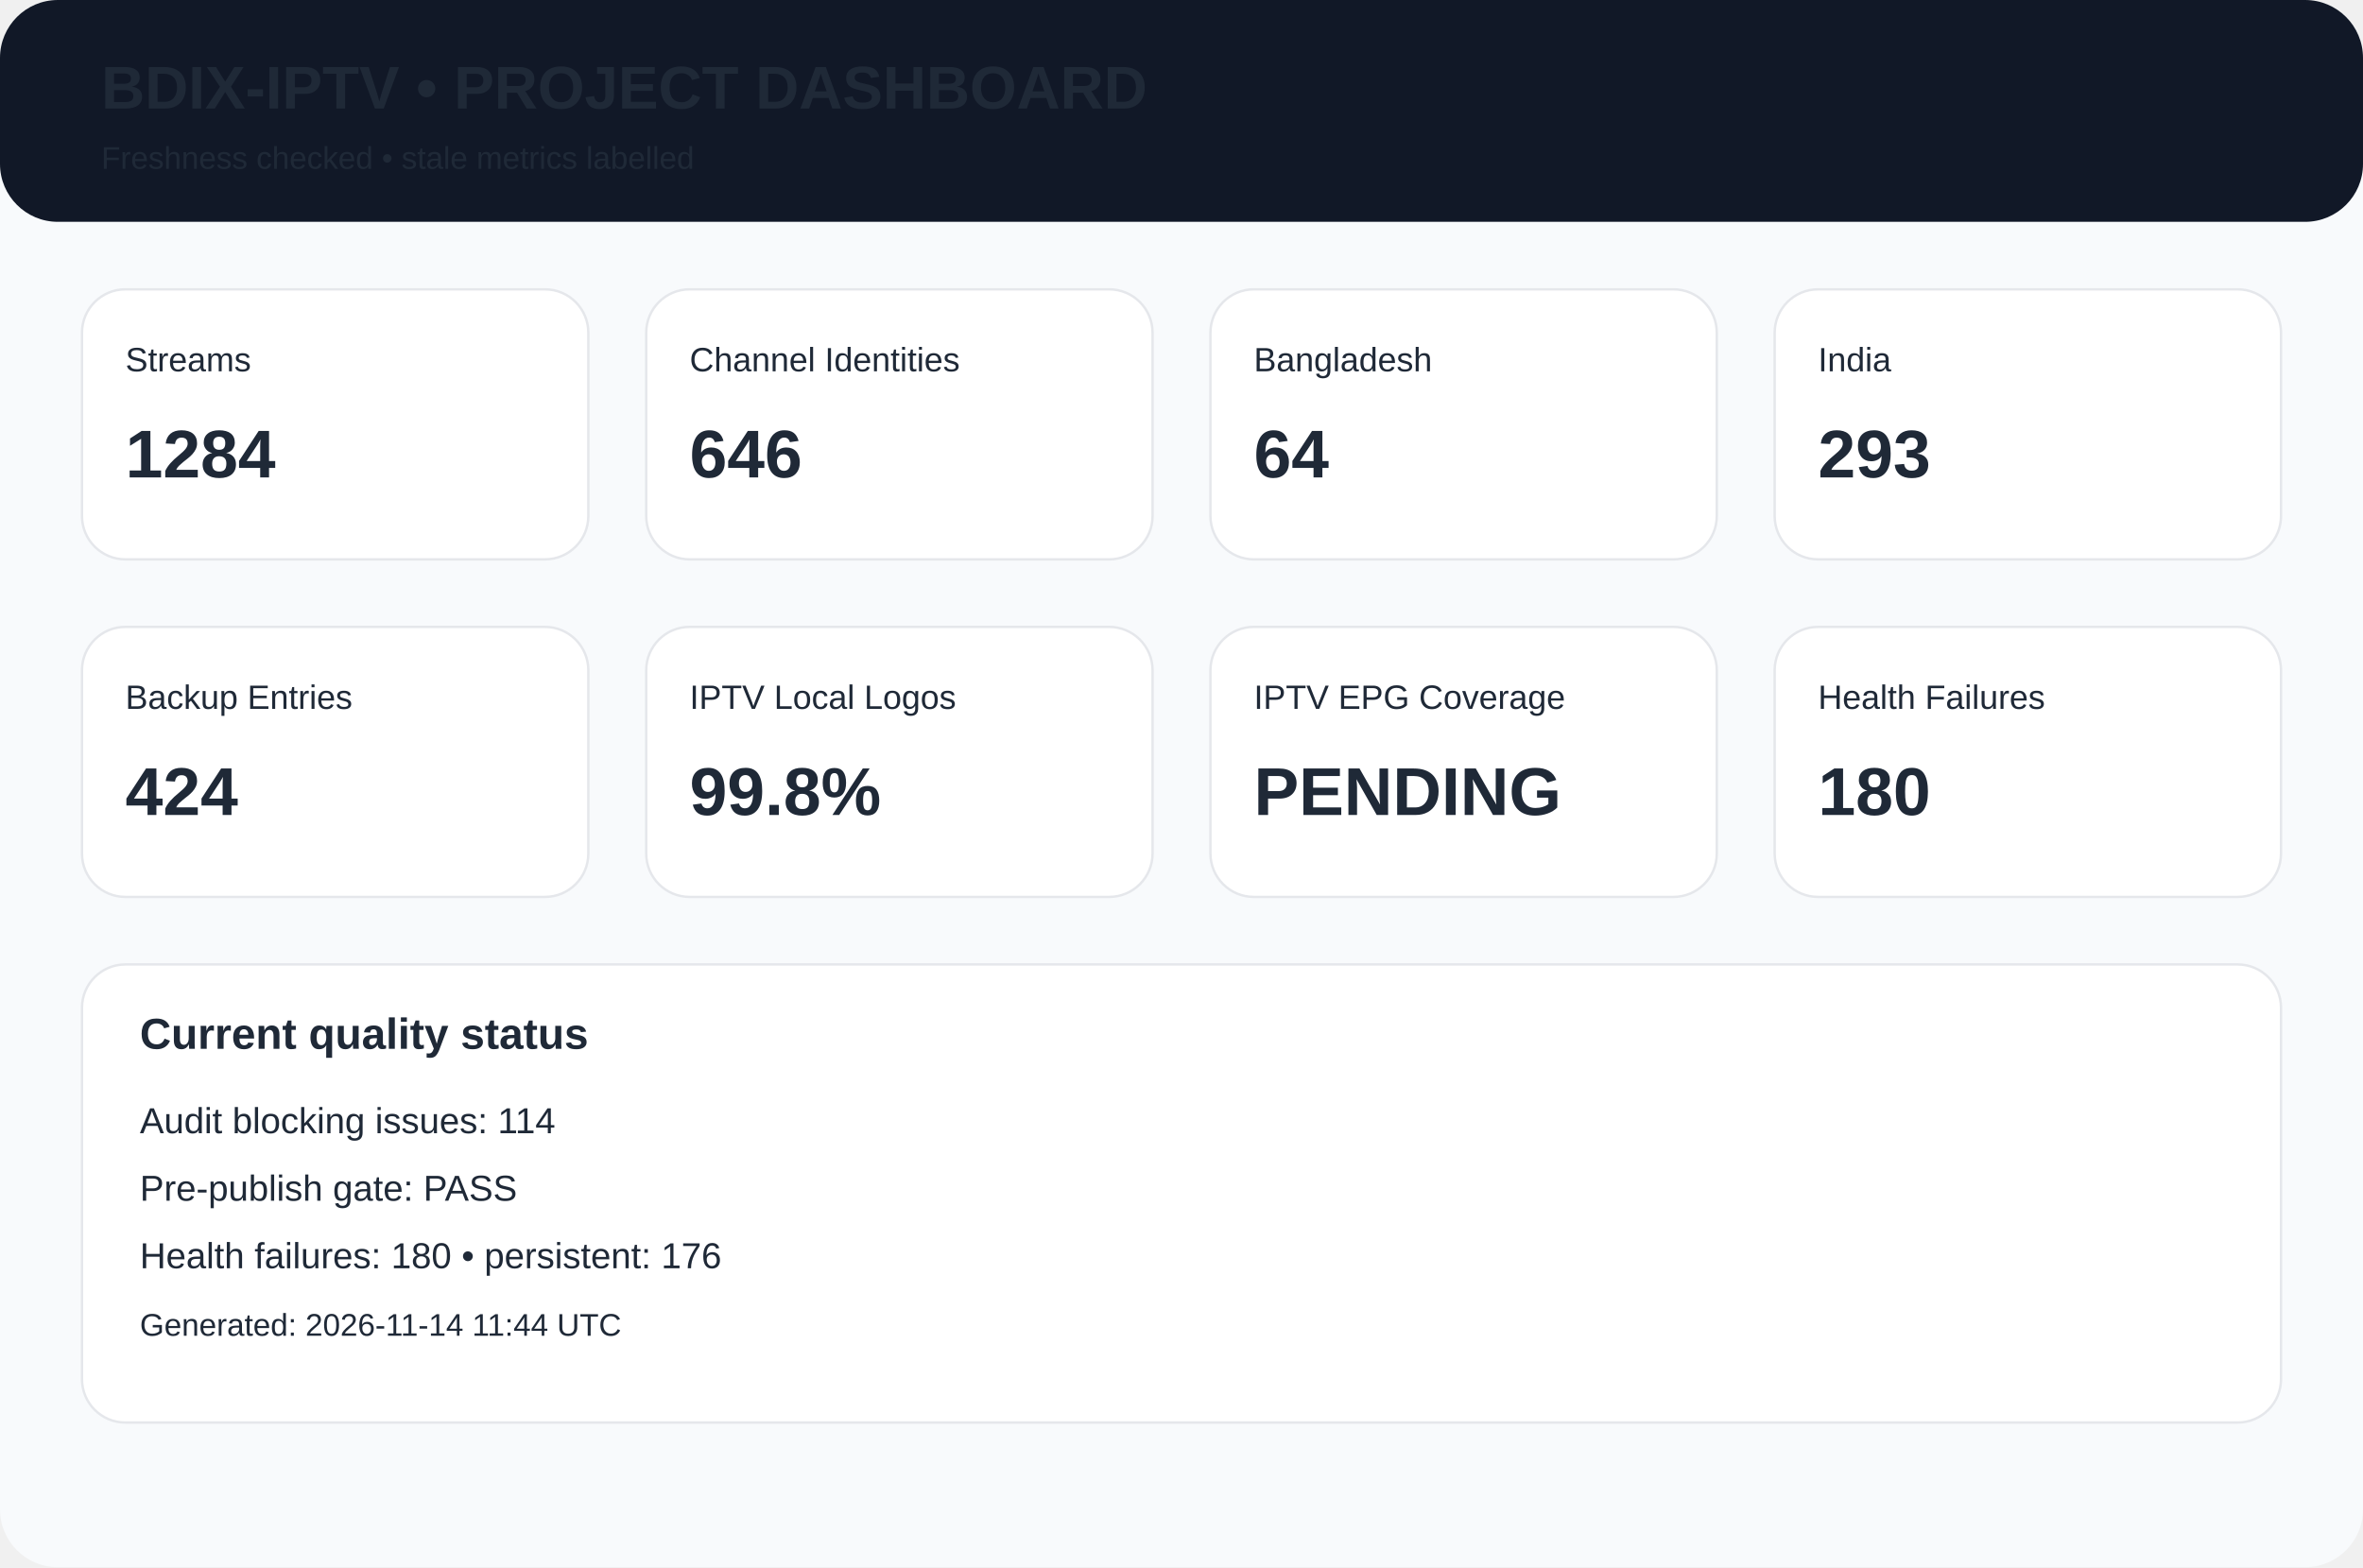
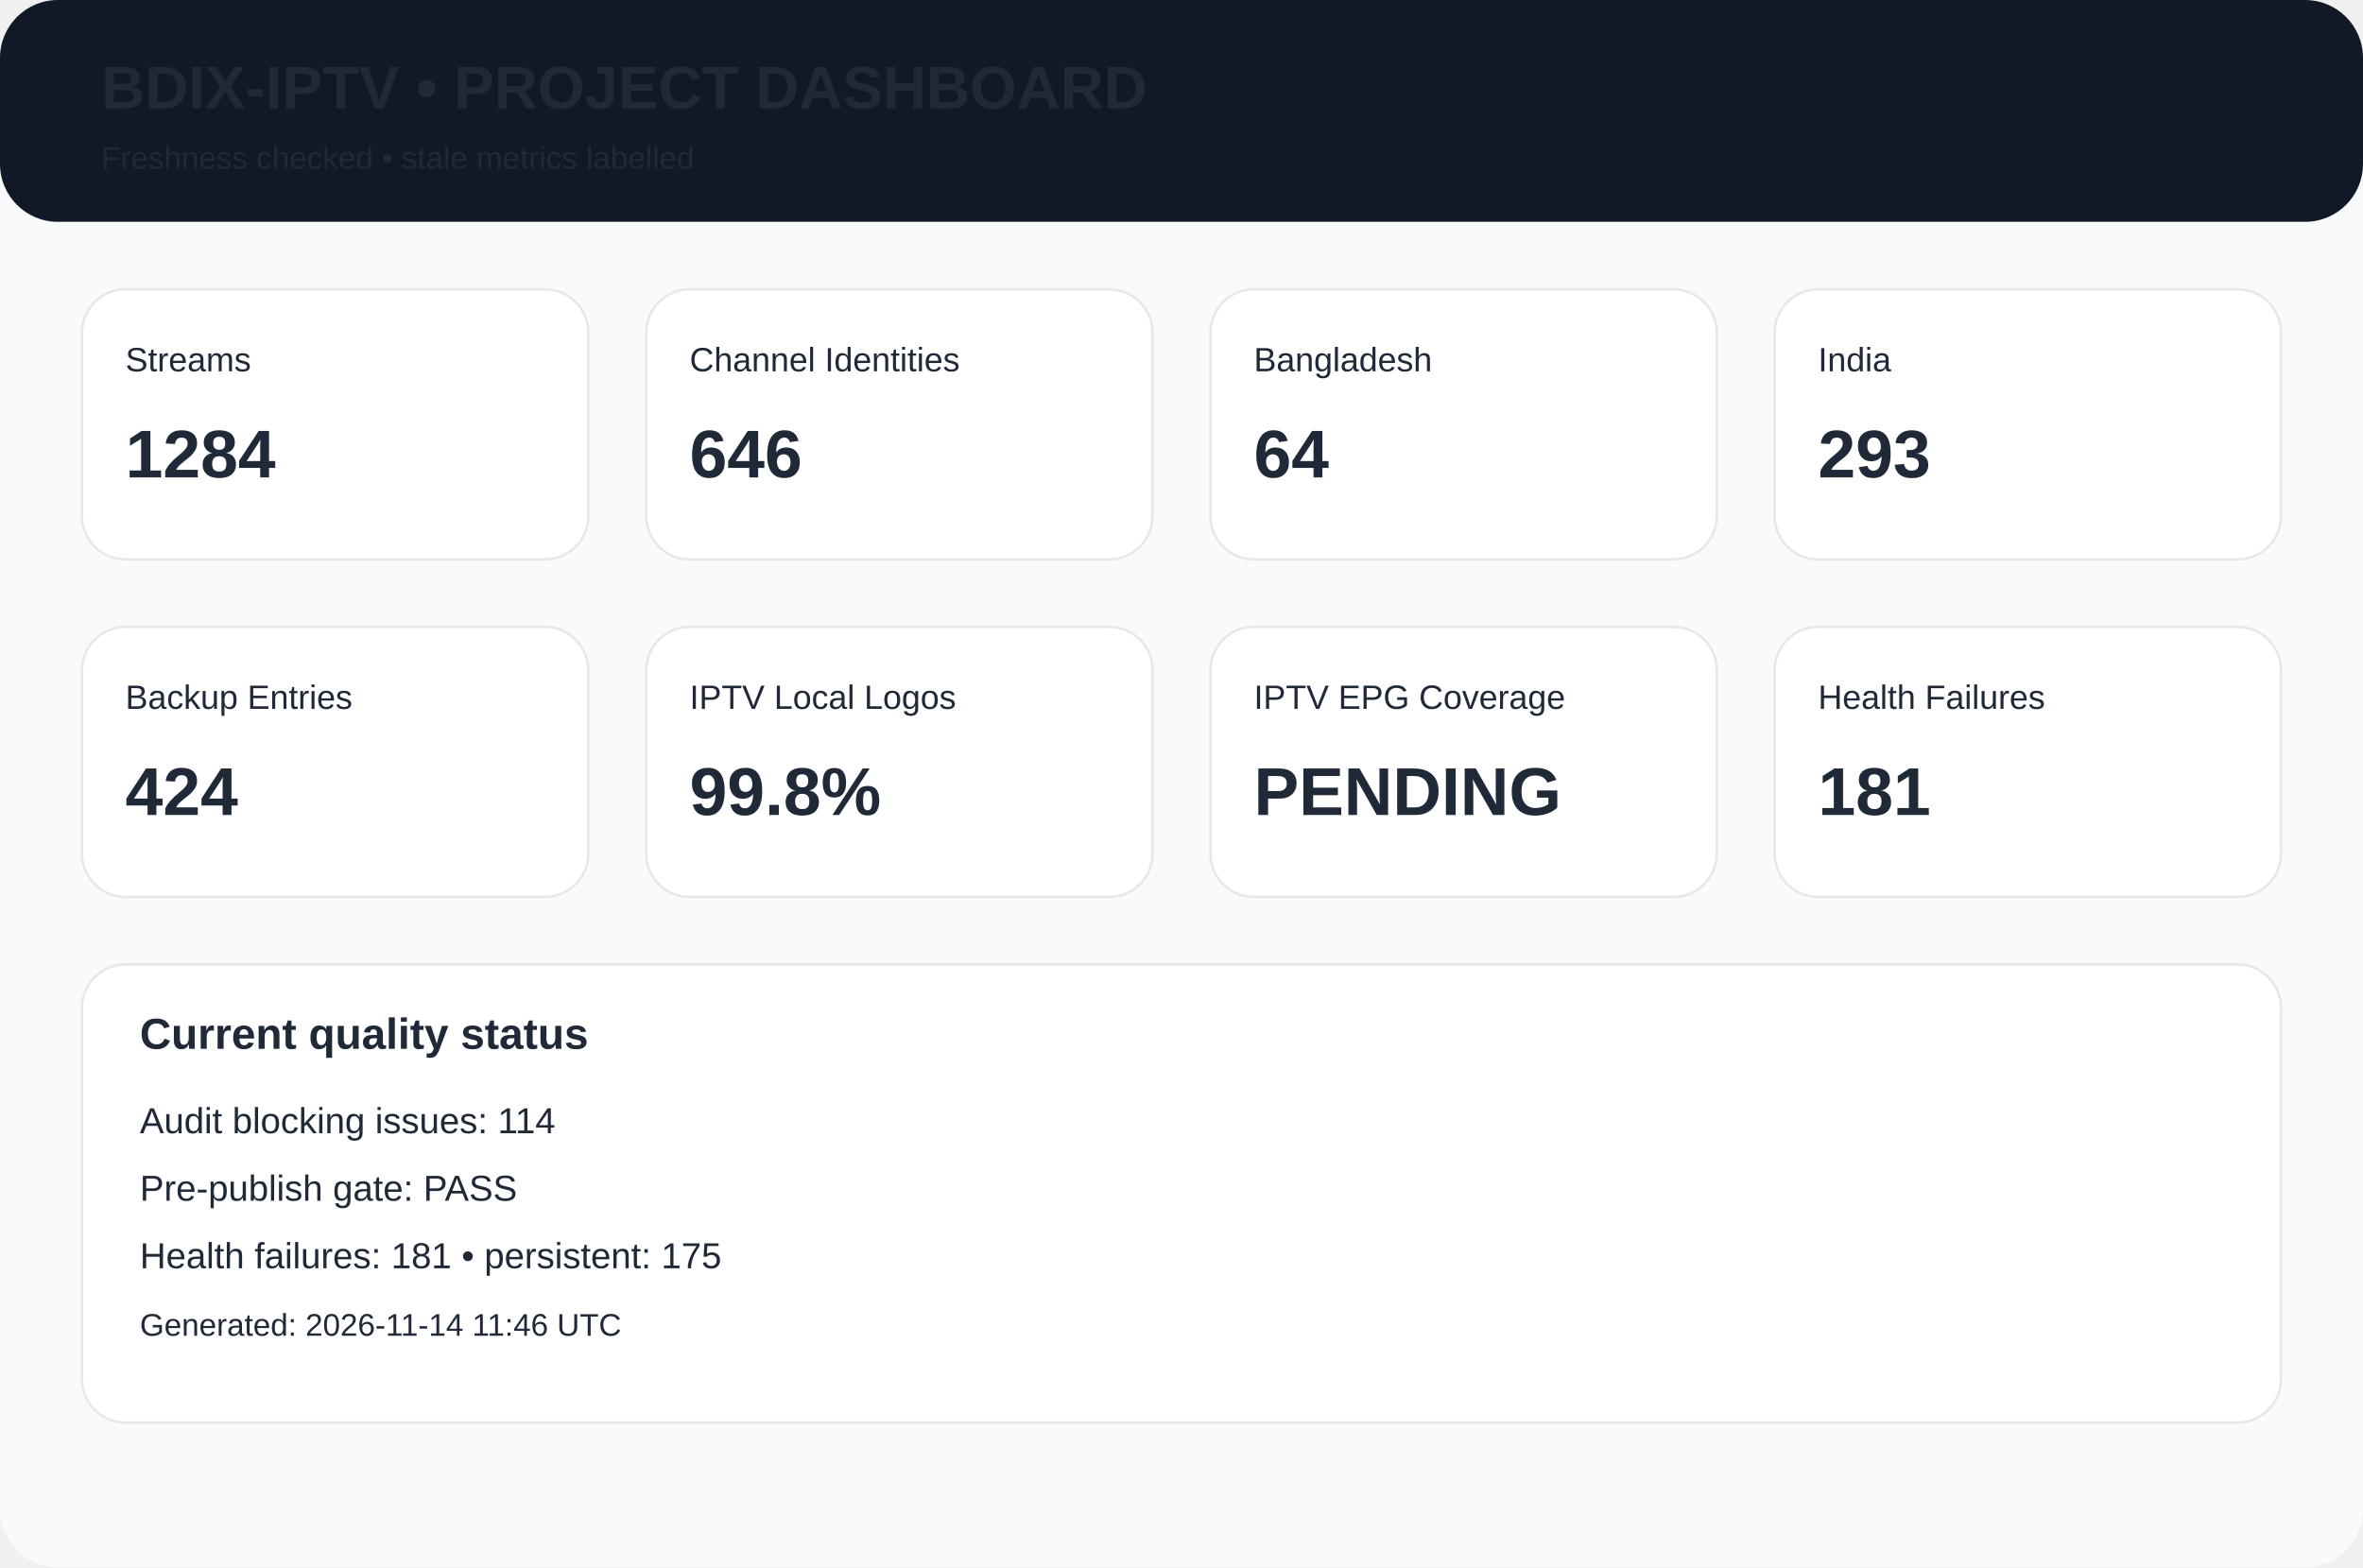
<svg xmlns="http://www.w3.org/2000/svg" width="980" height="650" viewBox="0 0 980 650">
  <rect width="980" height="650" rx="24" fill="#f8fafc" />
  <rect width="980" height="92" rx="24" fill="#111827" />
  <text x="42" y="45" font-family="Arial,Helvetica,sans-serif" font-size="25px" font-weight="700" fill="#1f2937">BDIX-IPTV • PROJECT DASHBOARD</text>
  <text x="42" y="70" font-family="Arial,Helvetica,sans-serif" font-size="13px" font-weight="400" fill="#1f2937">Freshness checked • stale metrics labelled</text>
  <rect x="34" y="120" width="210" height="112" rx="18" fill="white" stroke="#e5e7eb" />
  <text x="52" y="154" font-family="Arial,Helvetica,sans-serif" font-size="14px" font-weight="400" fill="#1f2937">Streams</text>
  <text x="52" y="198" font-family="Arial,Helvetica,sans-serif" font-size="28px" font-weight="700" fill="#1f2937">1284</text>
  <rect x="268" y="120" width="210" height="112" rx="18" fill="white" stroke="#e5e7eb" />
  <text x="286" y="154" font-family="Arial,Helvetica,sans-serif" font-size="14px" font-weight="400" fill="#1f2937">Channel Identities</text>
  <text x="286" y="198" font-family="Arial,Helvetica,sans-serif" font-size="28px" font-weight="700" fill="#1f2937">646</text>
  <rect x="502" y="120" width="210" height="112" rx="18" fill="white" stroke="#e5e7eb" />
  <text x="520" y="154" font-family="Arial,Helvetica,sans-serif" font-size="14px" font-weight="400" fill="#1f2937">Bangladesh</text>
  <text x="520" y="198" font-family="Arial,Helvetica,sans-serif" font-size="28px" font-weight="700" fill="#1f2937">64</text>
  <rect x="736" y="120" width="210" height="112" rx="18" fill="white" stroke="#e5e7eb" />
  <text x="754" y="154" font-family="Arial,Helvetica,sans-serif" font-size="14px" font-weight="400" fill="#1f2937">India</text>
  <text x="754" y="198" font-family="Arial,Helvetica,sans-serif" font-size="28px" font-weight="700" fill="#1f2937">293</text>
  <rect x="34" y="260" width="210" height="112" rx="18" fill="white" stroke="#e5e7eb" />
  <text x="52" y="294" font-family="Arial,Helvetica,sans-serif" font-size="14px" font-weight="400" fill="#1f2937">Backup Entries</text>
  <text x="52" y="338" font-family="Arial,Helvetica,sans-serif" font-size="28px" font-weight="700" fill="#1f2937">424</text>
  <rect x="268" y="260" width="210" height="112" rx="18" fill="white" stroke="#e5e7eb" />
  <text x="286" y="294" font-family="Arial,Helvetica,sans-serif" font-size="14px" font-weight="400" fill="#1f2937">IPTV Local Logos</text>
  <text x="286" y="338" font-family="Arial,Helvetica,sans-serif" font-size="28px" font-weight="700" fill="#1f2937">99.8%</text>
  <rect x="502" y="260" width="210" height="112" rx="18" fill="white" stroke="#e5e7eb" />
  <text x="520" y="294" font-family="Arial,Helvetica,sans-serif" font-size="14px" font-weight="400" fill="#1f2937">IPTV EPG Coverage</text>
  <text x="520" y="338" font-family="Arial,Helvetica,sans-serif" font-size="28px" font-weight="700" fill="#1f2937">PENDING</text>
  <rect x="736" y="260" width="210" height="112" rx="18" fill="white" stroke="#e5e7eb" />
  <text x="754" y="294" font-family="Arial,Helvetica,sans-serif" font-size="14px" font-weight="400" fill="#1f2937">Health Failures</text>
-   <text x="754" y="338" font-family="Arial,Helvetica,sans-serif" font-size="28px" font-weight="700" fill="#1f2937">180</text>
+   <text x="754" y="338" font-family="Arial,Helvetica,sans-serif" font-size="28px" font-weight="700" fill="#1f2937">181</text>
  <rect x="34" y="400" width="912" height="190" rx="18" fill="white" stroke="#e5e7eb" />
  <text x="58" y="435" font-family="Arial,Helvetica,sans-serif" font-size="18px" font-weight="700" fill="#1f2937">Current quality status</text>
  <text x="58" y="470" font-family="Arial,Helvetica,sans-serif" font-size="15px" font-weight="400" fill="#1f2937">Audit blocking issues: 114</text>
  <text x="58" y="498" font-family="Arial,Helvetica,sans-serif" font-size="15px" font-weight="400" fill="#1f2937">Pre-publish gate: PASS</text>
-   <text x="58" y="526" font-family="Arial,Helvetica,sans-serif" font-size="15px" font-weight="400" fill="#1f2937">Health failures: 180 • persistent: 176</text>
-   <text x="58" y="554" font-family="Arial,Helvetica,sans-serif" font-size="13px" font-weight="400" fill="#1f2937">Generated: 2026-11-14 11:44 UTC</text>
+   <text x="58" y="526" font-family="Arial,Helvetica,sans-serif" font-size="15px" font-weight="400" fill="#1f2937">Health failures: 181 • persistent: 175</text>
+   <text x="58" y="554" font-family="Arial,Helvetica,sans-serif" font-size="13px" font-weight="400" fill="#1f2937">Generated: 2026-11-14 11:46 UTC</text>
</svg>
